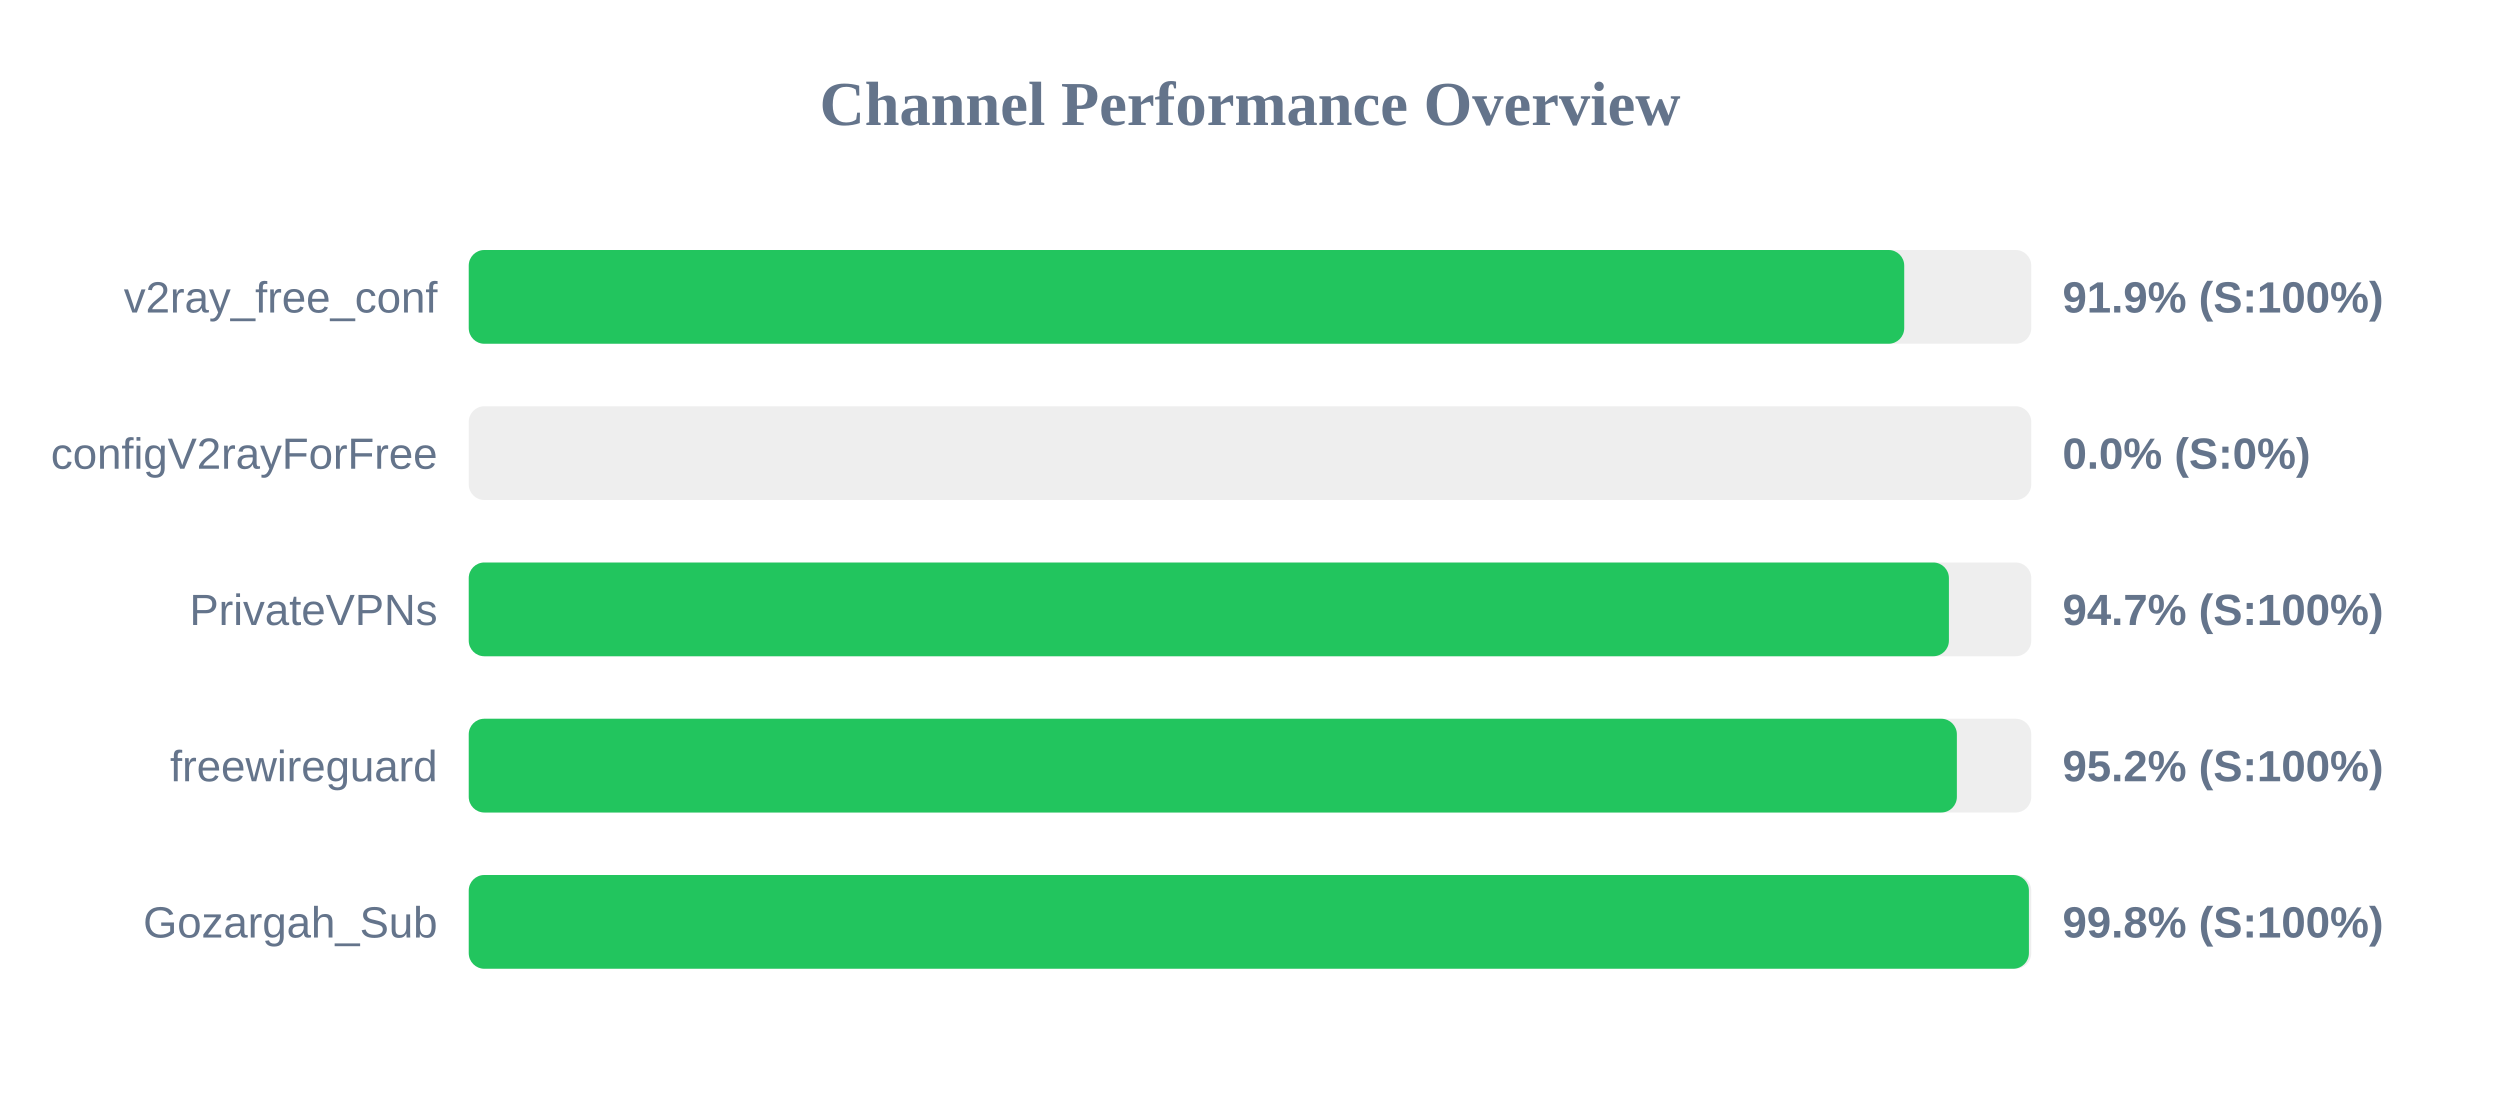
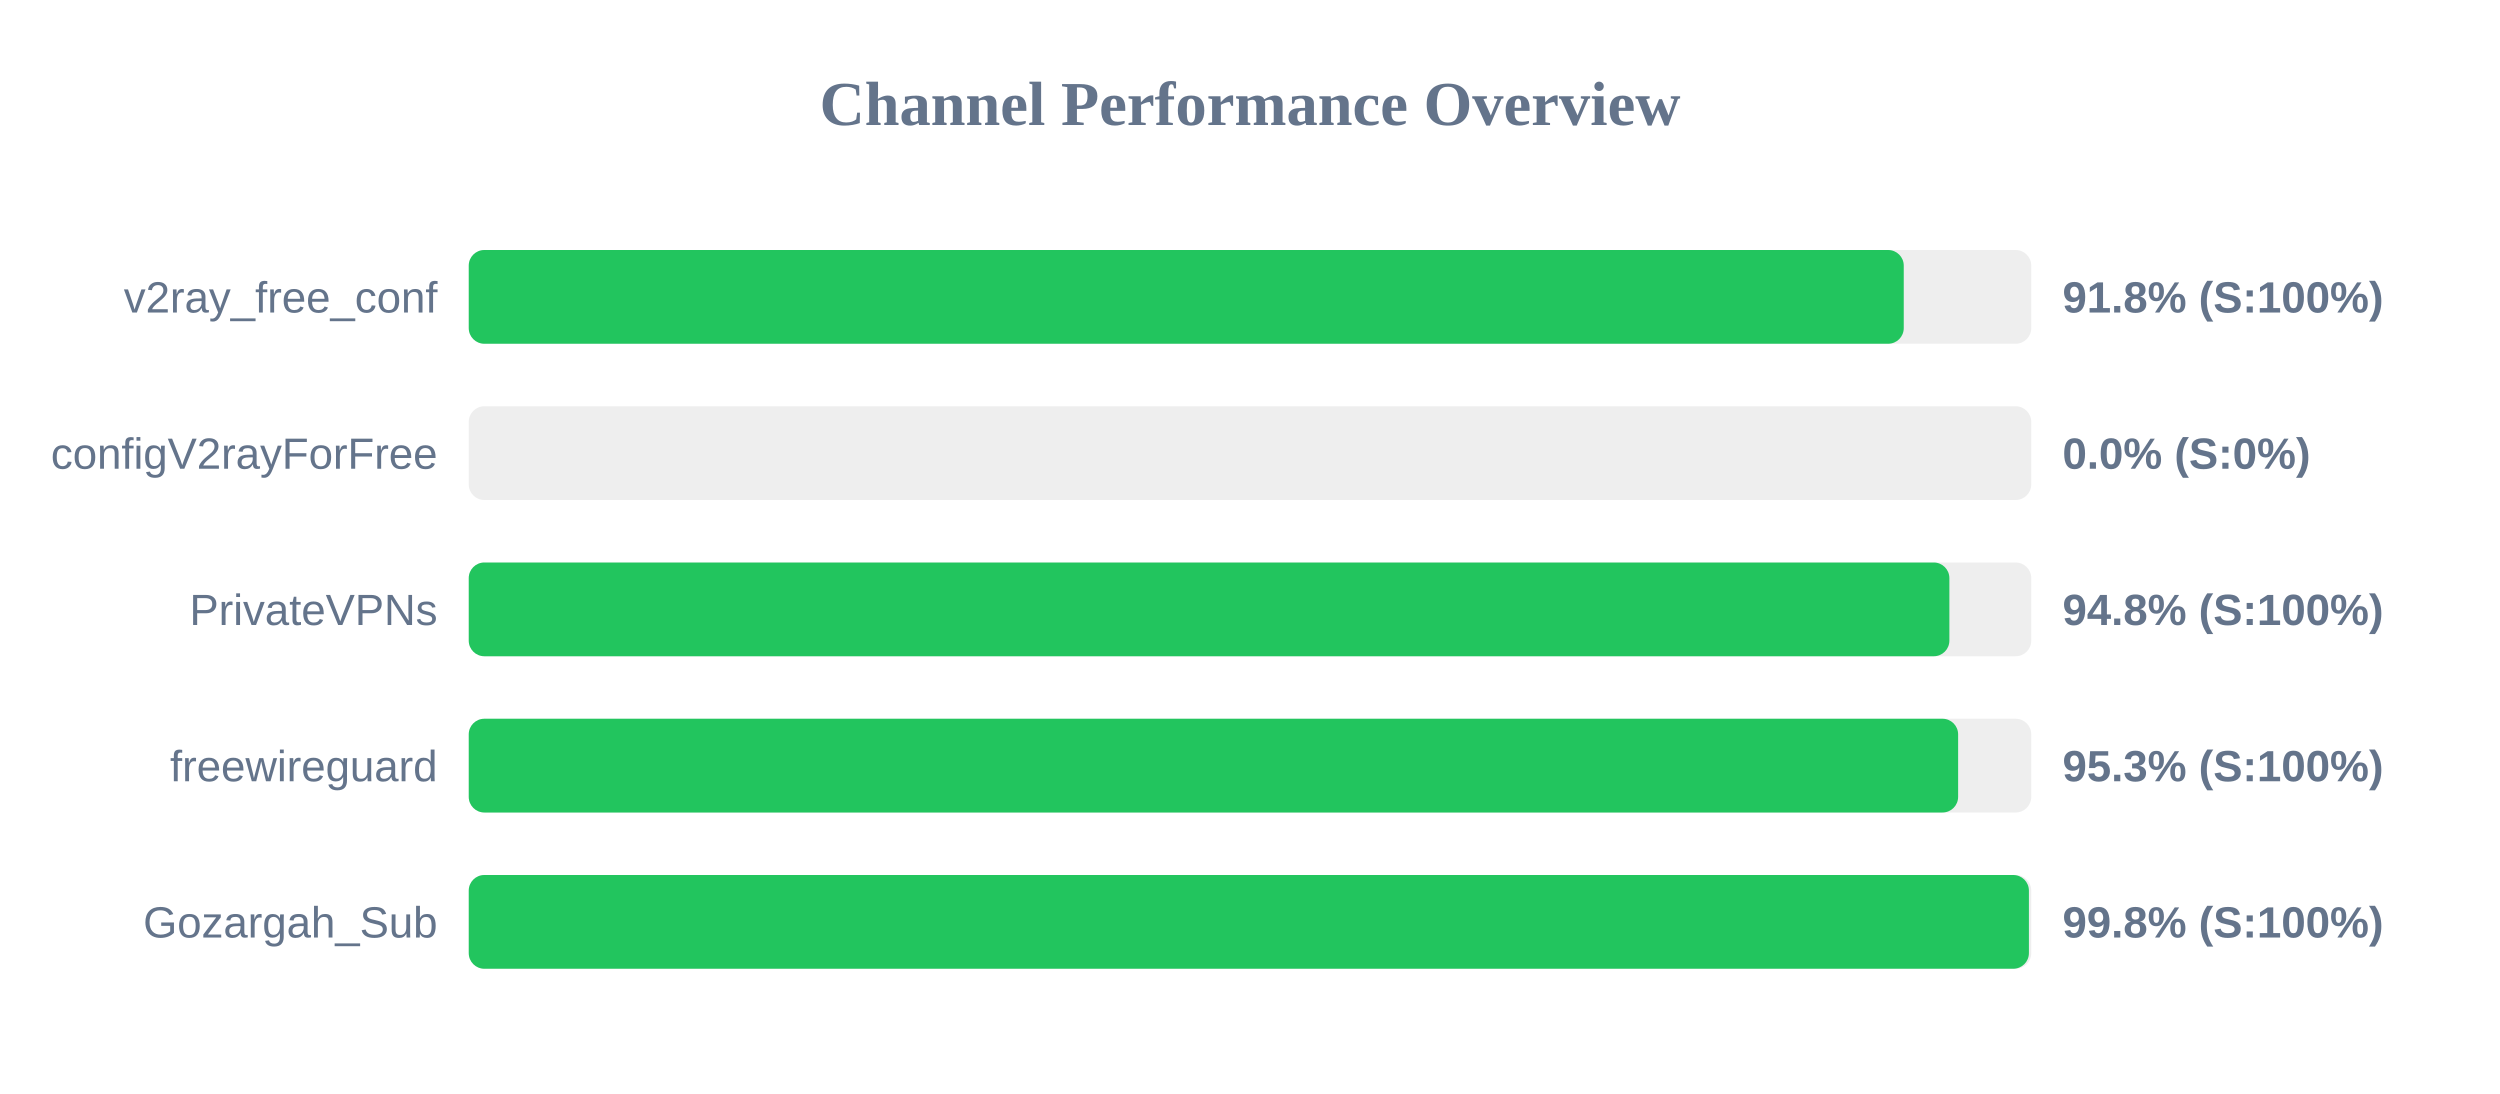
<svg xmlns="http://www.w3.org/2000/svg" width="800" height="350" version="1.1">
  <style>
        .row { font: 14px Arial; fill: #64748b; }
        .score { font: bold 14px Arial; fill: #64748b; }
    </style>
  <text x="400" y="40" text-anchor="middle" font-size="20px" font-weight="bold" fill="#64748b">Channel Performance Overview</text>
  <rect x="150" y="80" width="500" height="30" fill="#eee" rx="5" />
-   <rect x="150" y="80" width="459.35" height="30" fill="#22c55e" rx="5" />
+   <rect x="150" y="80" width="459.2" height="30" fill="#22c55e" rx="5" />
  <text x="140" y="100" text-anchor="end" class="row">v2ray_free_conf</text>
-   <text x="660" y="100" text-anchor="start" class="score">91.9% (S:100%)</text>
+   <text x="660" y="100" text-anchor="start" class="score">91.8% (S:100%)</text>
  <rect x="150" y="130" width="500" height="30" fill="#eee" rx="5" />
  <rect x="150" y="130" width="0.0" height="30" fill="#ef4444" rx="5" />
  <text x="140" y="150" text-anchor="end" class="row">configV2rayForFree</text>
  <text x="660" y="150" text-anchor="start" class="score">0.0% (S:0%)</text>
  <rect x="150" y="180" width="500" height="30" fill="#eee" rx="5" />
-   <rect x="150" y="180" width="473.65" height="30" fill="#22c55e" rx="5" />
+   <rect x="150" y="180" width="473.8" height="30" fill="#22c55e" rx="5" />
  <text x="140" y="200" text-anchor="end" class="row">PrivateVPNs</text>
-   <text x="660" y="200" text-anchor="start" class="score">94.7% (S:100%)</text>
+   <text x="660" y="200" text-anchor="start" class="score">94.8% (S:100%)</text>
  <rect x="150" y="230" width="500" height="30" fill="#eee" rx="5" />
-   <rect x="150" y="230" width="476.2" height="30" fill="#22c55e" rx="5" />
+   <rect x="150" y="230" width="476.6" height="30" fill="#22c55e" rx="5" />
  <text x="140" y="250" text-anchor="end" class="row">freewireguard</text>
-   <text x="660" y="250" text-anchor="start" class="score">95.2% (S:100%)</text>
+   <text x="660" y="250" text-anchor="start" class="score">95.3% (S:100%)</text>
  <rect x="150" y="280" width="500" height="30" fill="#eee" rx="5" />
  <rect x="150" y="280" width="499.25" height="30" fill="#22c55e" rx="5" />
  <text x="140" y="300" text-anchor="end" class="row">Gozargah_Sub</text>
  <text x="660" y="300" text-anchor="start" class="score">99.8% (S:100%)</text>
</svg>
